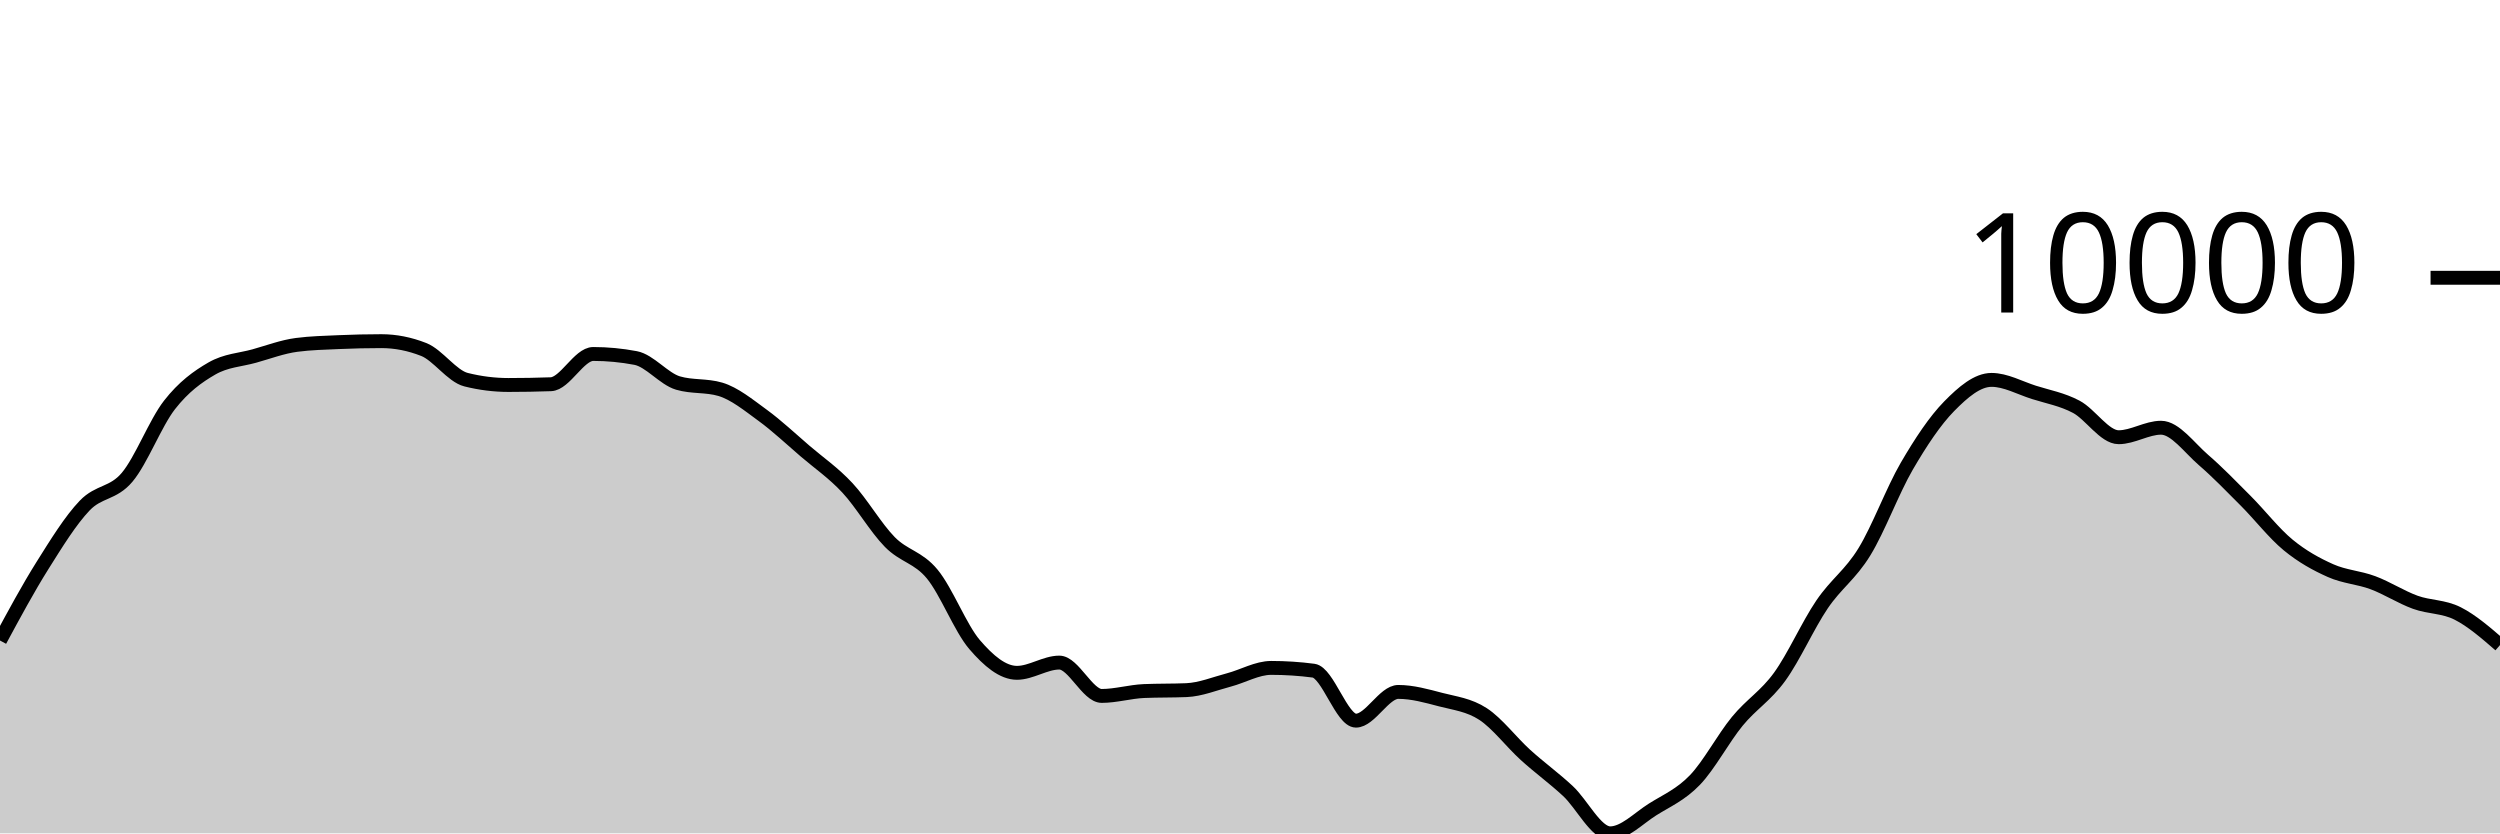
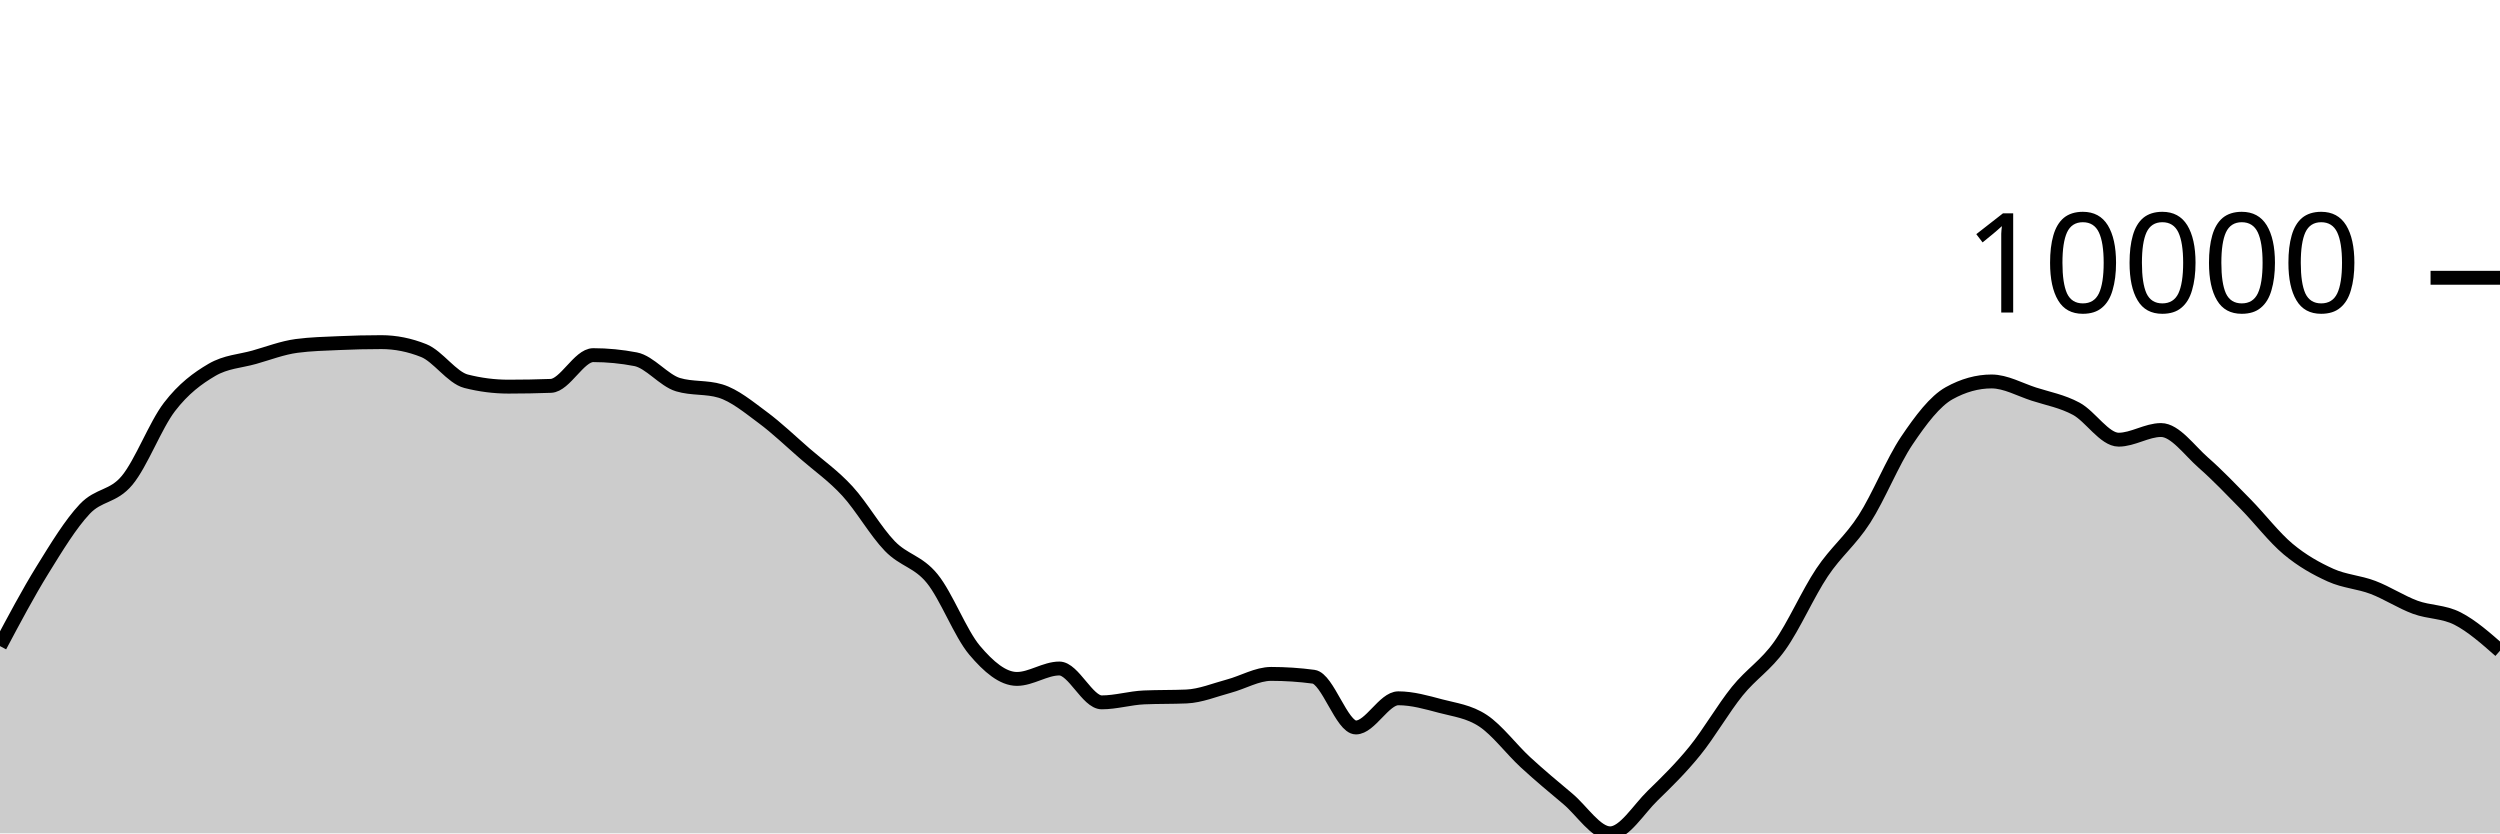
<svg xmlns="http://www.w3.org/2000/svg" viewBox="0 0 180 60">
  <g transform="translate(0,20)">
-     <path class="area" fill="rgba(0, 0, 0, 0.2)" d="M0,26.117C1.017,24.232,2.034,22.348,3.051,20.728C4.068,19.108,5.085,17.457,6.102,16.396C7.119,15.335,8.136,15.569,9.153,14.363C10.169,13.156,11.186,10.462,12.203,9.157C13.22,7.852,14.237,7.12,15.254,6.533C16.271,5.946,17.288,5.918,18.305,5.635C19.322,5.351,20.339,4.965,21.356,4.832C22.373,4.699,23.39,4.677,24.407,4.632C25.424,4.588,26.441,4.563,27.458,4.563C28.475,4.563,29.492,4.763,30.508,5.163C31.525,5.563,32.542,7.083,33.559,7.337C34.576,7.592,35.593,7.719,36.61,7.719C37.627,7.719,38.644,7.701,39.661,7.665C40.678,7.629,41.695,5.486,42.712,5.486C43.729,5.486,44.746,5.583,45.763,5.776C46.78,5.969,47.797,7.277,48.814,7.578C49.831,7.879,50.847,7.729,51.864,8.029C52.881,8.33,53.898,9.163,54.915,9.905C55.932,10.646,56.949,11.607,57.966,12.478C58.983,13.349,60,14.038,61.017,15.129C62.034,16.22,63.051,17.992,64.068,19.025C65.085,20.059,66.102,20.101,67.119,21.331C68.136,22.562,69.153,25.223,70.169,26.409C71.186,27.594,72.203,28.444,73.22,28.444C74.237,28.444,75.254,27.706,76.271,27.706C77.288,27.706,78.305,30.107,79.322,30.107C80.339,30.107,81.356,29.798,82.373,29.755C83.39,29.712,84.407,29.733,85.424,29.69C86.441,29.647,87.458,29.224,88.475,28.957C89.492,28.69,90.508,28.089,91.525,28.089C92.542,28.089,93.559,28.155,94.576,28.288C95.593,28.421,96.61,31.887,97.627,31.887C98.644,31.887,99.661,29.818,100.678,29.818C101.695,29.818,102.712,30.107,103.729,30.373C104.746,30.638,105.763,30.747,106.78,31.41C107.797,32.073,108.814,33.428,109.831,34.351C110.847,35.273,111.864,36.003,112.881,36.945C113.898,37.887,114.915,40,115.932,40C116.949,40,117.966,38.923,118.983,38.283C120,37.643,121.017,37.219,122.034,36.161C123.051,35.103,124.068,33.174,125.085,31.934C126.102,30.695,127.119,30.126,128.136,28.724C129.153,27.322,130.169,25.019,131.186,23.52C132.203,22.021,133.22,21.389,134.237,19.73C135.254,18.071,136.271,15.312,137.288,13.566C138.305,11.82,139.322,10.288,140.339,9.252C141.356,8.216,142.373,7.352,143.39,7.352C144.407,7.352,145.424,7.927,146.441,8.25C147.458,8.572,148.475,8.75,149.492,9.289C150.508,9.827,151.525,11.48,152.542,11.48C153.559,11.48,154.576,10.796,155.593,10.796C156.61,10.796,157.627,12.234,158.644,13.112C159.661,13.989,160.678,15.041,161.695,16.062C162.712,17.083,163.729,18.4,164.746,19.237C165.763,20.074,166.78,20.631,167.797,21.084C168.814,21.537,169.831,21.574,170.847,21.954C171.864,22.333,172.881,22.994,173.898,23.363C174.915,23.732,175.932,23.654,176.949,24.168C177.966,24.681,178.983,25.563,180,26.445L180,40C178.983,40,177.966,40,176.949,40C175.932,40,174.915,40,173.898,40C172.881,40,171.864,40,170.847,40C169.831,40,168.814,40,167.797,40C166.78,40,165.763,40,164.746,40C163.729,40,162.712,40,161.695,40C160.678,40,159.661,40,158.644,40C157.627,40,156.61,40,155.593,40C154.576,40,153.559,40,152.542,40C151.525,40,150.508,40,149.492,40C148.475,40,147.458,40,146.441,40C145.424,40,144.407,40,143.39,40C142.373,40,141.356,40,140.339,40C139.322,40,138.305,40,137.288,40C136.271,40,135.254,40,134.237,40C133.22,40,132.203,40,131.186,40C130.169,40,129.153,40,128.136,40C127.119,40,126.102,40,125.085,40C124.068,40,123.051,40,122.034,40C121.017,40,120,40,118.983,40C117.966,40,116.949,40,115.932,40C114.915,40,113.898,40,112.881,40C111.864,40,110.847,40,109.831,40C108.814,40,107.797,40,106.78,40C105.763,40,104.746,40,103.729,40C102.712,40,101.695,40,100.678,40C99.661,40,98.644,40,97.627,40C96.61,40,95.593,40,94.576,40C93.559,40,92.542,40,91.525,40C90.508,40,89.492,40,88.475,40C87.458,40,86.441,40,85.424,40C84.407,40,83.39,40,82.373,40C81.356,40,80.339,40,79.322,40C78.305,40,77.288,40,76.271,40C75.254,40,74.237,40,73.22,40C72.203,40,71.186,40,70.169,40C69.153,40,68.136,40,67.119,40C66.102,40,65.085,40,64.068,40C63.051,40,62.034,40,61.017,40C60,40,58.983,40,57.966,40C56.949,40,55.932,40,54.915,40C53.898,40,52.881,40,51.864,40C50.847,40,49.831,40,48.814,40C47.797,40,46.78,40,45.763,40C44.746,40,43.729,40,42.712,40C41.695,40,40.678,40,39.661,40C38.644,40,37.627,40,36.61,40C35.593,40,34.576,40,33.559,40C32.542,40,31.525,40,30.508,40C29.492,40,28.475,40,27.458,40C26.441,40,25.424,40,24.407,40C23.39,40,22.373,40,21.356,40C20.339,40,19.322,40,18.305,40C17.288,40,16.271,40,15.254,40C14.237,40,13.22,40,12.203,40C11.186,40,10.169,40,9.153,40C8.136,40,7.119,40,6.102,40C5.085,40,4.068,40,3.051,40C2.034,40,1.017,40,0,40Z" />
-     <path class="line" stroke="black" fill="none" d="M0,26.117C1.017,24.232,2.034,22.348,3.051,20.728C4.068,19.108,5.085,17.457,6.102,16.396C7.119,15.335,8.136,15.569,9.153,14.363C10.169,13.156,11.186,10.462,12.203,9.157C13.22,7.852,14.237,7.12,15.254,6.533C16.271,5.946,17.288,5.918,18.305,5.635C19.322,5.351,20.339,4.965,21.356,4.832C22.373,4.699,23.39,4.677,24.407,4.632C25.424,4.588,26.441,4.563,27.458,4.563C28.475,4.563,29.492,4.763,30.508,5.163C31.525,5.563,32.542,7.083,33.559,7.337C34.576,7.592,35.593,7.719,36.61,7.719C37.627,7.719,38.644,7.701,39.661,7.665C40.678,7.629,41.695,5.486,42.712,5.486C43.729,5.486,44.746,5.583,45.763,5.776C46.78,5.969,47.797,7.277,48.814,7.578C49.831,7.879,50.847,7.729,51.864,8.029C52.881,8.33,53.898,9.163,54.915,9.905C55.932,10.646,56.949,11.607,57.966,12.478C58.983,13.349,60,14.038,61.017,15.129C62.034,16.22,63.051,17.992,64.068,19.025C65.085,20.059,66.102,20.101,67.119,21.331C68.136,22.562,69.153,25.223,70.169,26.409C71.186,27.594,72.203,28.444,73.22,28.444C74.237,28.444,75.254,27.706,76.271,27.706C77.288,27.706,78.305,30.107,79.322,30.107C80.339,30.107,81.356,29.798,82.373,29.755C83.39,29.712,84.407,29.733,85.424,29.69C86.441,29.647,87.458,29.224,88.475,28.957C89.492,28.69,90.508,28.089,91.525,28.089C92.542,28.089,93.559,28.155,94.576,28.288C95.593,28.421,96.61,31.887,97.627,31.887C98.644,31.887,99.661,29.818,100.678,29.818C101.695,29.818,102.712,30.107,103.729,30.373C104.746,30.638,105.763,30.747,106.78,31.41C107.797,32.073,108.814,33.428,109.831,34.351C110.847,35.273,111.864,36.003,112.881,36.945C113.898,37.887,114.915,40,115.932,40C116.949,40,117.966,38.923,118.983,38.283C120,37.643,121.017,37.219,122.034,36.161C123.051,35.103,124.068,33.174,125.085,31.934C126.102,30.695,127.119,30.126,128.136,28.724C129.153,27.322,130.169,25.019,131.186,23.52C132.203,22.021,133.22,21.389,134.237,19.73C135.254,18.071,136.271,15.312,137.288,13.566C138.305,11.82,139.322,10.288,140.339,9.252C141.356,8.216,142.373,7.352,143.39,7.352C144.407,7.352,145.424,7.927,146.441,8.25C147.458,8.572,148.475,8.75,149.492,9.289C150.508,9.827,151.525,11.48,152.542,11.48C153.559,11.48,154.576,10.796,155.593,10.796C156.61,10.796,157.627,12.234,158.644,13.112C159.661,13.989,160.678,15.041,161.695,16.062C162.712,17.083,163.729,18.4,164.746,19.237C165.763,20.074,166.78,20.631,167.797,21.084C168.814,21.537,169.831,21.574,170.847,21.954C171.864,22.333,172.881,22.994,173.898,23.363C174.915,23.732,175.932,23.654,176.949,24.168C177.966,24.681,178.983,25.563,180,26.445" />
+     <path class="area" fill="rgba(0, 0, 0, 0.2)" d="M0,26.519C1.017,24.606,2.034,22.692,3.051,21.047C4.068,19.402,5.085,17.726,6.102,16.649C7.119,15.572,8.136,15.809,9.153,14.584C10.169,13.359,11.186,10.623,12.203,9.298C13.22,7.973,14.237,7.23,15.254,6.633C16.271,6.037,17.288,6.009,18.305,5.722C19.322,5.434,20.339,5.041,21.356,4.906C22.373,4.771,23.39,4.749,24.407,4.704C25.424,4.658,26.441,4.633,27.458,4.633C28.475,4.633,29.492,4.836,30.508,5.242C31.525,5.649,32.542,7.192,33.559,7.45C34.576,7.709,35.593,7.838,36.61,7.838C37.627,7.838,38.644,7.82,39.661,7.783C40.678,7.747,41.695,5.57,42.712,5.57C43.729,5.57,44.746,5.669,45.763,5.865C46.78,6.061,47.797,7.389,48.814,7.695C49.831,8,50.847,7.848,51.864,8.153C52.881,8.459,53.898,9.304,54.915,10.057C55.932,10.81,56.949,11.786,57.966,12.67C58.983,13.554,60,14.254,61.017,15.362C62.034,16.47,63.051,18.269,64.068,19.318C65.085,20.368,66.102,20.41,67.119,21.66C68.136,22.909,69.153,25.611,70.169,26.815C71.186,28.019,72.203,28.882,73.22,28.882C74.237,28.882,75.254,28.132,76.271,28.132C77.288,28.132,78.305,30.57,79.322,30.57C80.339,30.57,81.356,30.257,82.373,30.213C83.39,30.169,84.407,30.191,85.424,30.147C86.441,30.103,87.458,29.674,88.475,29.403C89.492,29.132,90.508,28.521,91.525,28.521C92.542,28.521,93.559,28.589,94.576,28.724C95.593,28.859,96.61,32.378,97.627,32.378C98.644,32.378,99.661,30.277,100.678,30.277C101.695,30.277,102.712,30.571,103.729,30.84C104.746,31.11,105.763,31.22,106.78,31.894C107.797,32.567,108.814,33.943,109.831,34.88C110.847,35.817,111.864,36.661,112.881,37.514C113.898,38.367,114.915,40,115.932,40C116.949,40,117.966,38.286,118.983,37.295C120,36.305,121.017,35.312,122.034,34.056C123.051,32.801,124.068,31.023,125.085,29.764C126.102,28.506,127.119,27.929,128.136,26.505C129.153,25.081,130.169,22.743,131.186,21.221C132.203,19.698,133.22,18.954,134.237,17.372C135.254,15.791,136.271,13.24,137.288,11.73C138.305,10.22,139.322,8.877,140.339,8.312C141.356,7.747,142.373,7.465,143.39,7.465C144.407,7.465,145.424,8.049,146.441,8.377C147.458,8.704,148.475,8.885,149.492,9.432C150.508,9.978,151.525,11.657,152.542,11.657C153.559,11.657,154.576,10.962,155.593,10.962C156.61,10.962,157.627,12.422,158.644,13.314C159.661,14.205,160.678,15.273,161.695,16.309C162.712,17.346,163.729,18.684,164.746,19.534C165.763,20.384,166.78,20.949,167.797,21.409C168.814,21.868,169.831,21.906,170.847,22.292C171.864,22.677,172.881,23.348,173.898,23.723C174.915,24.097,175.932,24.018,176.949,24.54C177.966,25.061,178.983,25.957,180,26.852L180,40C178.983,40,177.966,40,176.949,40C175.932,40,174.915,40,173.898,40C172.881,40,171.864,40,170.847,40C169.831,40,168.814,40,167.797,40C166.78,40,165.763,40,164.746,40C163.729,40,162.712,40,161.695,40C160.678,40,159.661,40,158.644,40C157.627,40,156.61,40,155.593,40C154.576,40,153.559,40,152.542,40C151.525,40,150.508,40,149.492,40C148.475,40,147.458,40,146.441,40C145.424,40,144.407,40,143.39,40C142.373,40,141.356,40,140.339,40C139.322,40,138.305,40,137.288,40C136.271,40,135.254,40,134.237,40C133.22,40,132.203,40,131.186,40C130.169,40,129.153,40,128.136,40C127.119,40,126.102,40,125.085,40C124.068,40,123.051,40,122.034,40C121.017,40,120,40,118.983,40C117.966,40,116.949,40,115.932,40C114.915,40,113.898,40,112.881,40C111.864,40,110.847,40,109.831,40C108.814,40,107.797,40,106.78,40C105.763,40,104.746,40,103.729,40C102.712,40,101.695,40,100.678,40C99.661,40,98.644,40,97.627,40C96.61,40,95.593,40,94.576,40C93.559,40,92.542,40,91.525,40C90.508,40,89.492,40,88.475,40C87.458,40,86.441,40,85.424,40C84.407,40,83.39,40,82.373,40C81.356,40,80.339,40,79.322,40C78.305,40,77.288,40,76.271,40C75.254,40,74.237,40,73.22,40C72.203,40,71.186,40,70.169,40C69.153,40,68.136,40,67.119,40C66.102,40,65.085,40,64.068,40C63.051,40,62.034,40,61.017,40C60,40,58.983,40,57.966,40C56.949,40,55.932,40,54.915,40C53.898,40,52.881,40,51.864,40C50.847,40,49.831,40,48.814,40C47.797,40,46.78,40,45.763,40C44.746,40,43.729,40,42.712,40C41.695,40,40.678,40,39.661,40C38.644,40,37.627,40,36.61,40C35.593,40,34.576,40,33.559,40C32.542,40,31.525,40,30.508,40C29.492,40,28.475,40,27.458,40C26.441,40,25.424,40,24.407,40C23.39,40,22.373,40,21.356,40C20.339,40,19.322,40,18.305,40C17.288,40,16.271,40,15.254,40C14.237,40,13.22,40,12.203,40C11.186,40,10.169,40,9.153,40C8.136,40,7.119,40,6.102,40C5.085,40,4.068,40,3.051,40C2.034,40,1.017,40,0,40Z" />
+     <path class="line" stroke="black" fill="none" d="M0,26.519C1.017,24.606,2.034,22.692,3.051,21.047C4.068,19.402,5.085,17.726,6.102,16.649C7.119,15.572,8.136,15.809,9.153,14.584C10.169,13.359,11.186,10.623,12.203,9.298C13.22,7.973,14.237,7.23,15.254,6.633C16.271,6.037,17.288,6.009,18.305,5.722C19.322,5.434,20.339,5.041,21.356,4.906C22.373,4.771,23.39,4.749,24.407,4.704C25.424,4.658,26.441,4.633,27.458,4.633C28.475,4.633,29.492,4.836,30.508,5.242C31.525,5.649,32.542,7.192,33.559,7.45C34.576,7.709,35.593,7.838,36.61,7.838C37.627,7.838,38.644,7.82,39.661,7.783C40.678,7.747,41.695,5.57,42.712,5.57C43.729,5.57,44.746,5.669,45.763,5.865C46.78,6.061,47.797,7.389,48.814,7.695C49.831,8,50.847,7.848,51.864,8.153C52.881,8.459,53.898,9.304,54.915,10.057C55.932,10.81,56.949,11.786,57.966,12.67C58.983,13.554,60,14.254,61.017,15.362C62.034,16.47,63.051,18.269,64.068,19.318C65.085,20.368,66.102,20.41,67.119,21.66C68.136,22.909,69.153,25.611,70.169,26.815C71.186,28.019,72.203,28.882,73.22,28.882C74.237,28.882,75.254,28.132,76.271,28.132C77.288,28.132,78.305,30.57,79.322,30.57C80.339,30.57,81.356,30.257,82.373,30.213C83.39,30.169,84.407,30.191,85.424,30.147C86.441,30.103,87.458,29.674,88.475,29.403C89.492,29.132,90.508,28.521,91.525,28.521C92.542,28.521,93.559,28.589,94.576,28.724C95.593,28.859,96.61,32.378,97.627,32.378C98.644,32.378,99.661,30.277,100.678,30.277C101.695,30.277,102.712,30.571,103.729,30.84C104.746,31.11,105.763,31.22,106.78,31.894C107.797,32.567,108.814,33.943,109.831,34.88C110.847,35.817,111.864,36.661,112.881,37.514C113.898,38.367,114.915,40,115.932,40C116.949,40,117.966,38.286,118.983,37.295C120,36.305,121.017,35.312,122.034,34.056C123.051,32.801,124.068,31.023,125.085,29.764C126.102,28.506,127.119,27.929,128.136,26.505C129.153,25.081,130.169,22.743,131.186,21.221C132.203,19.698,133.22,18.954,134.237,17.372C135.254,15.791,136.271,13.24,137.288,11.73C138.305,10.22,139.322,8.877,140.339,8.312C141.356,7.747,142.373,7.465,143.39,7.465C144.407,7.465,145.424,8.049,146.441,8.377C147.458,8.704,148.475,8.885,149.492,9.432C150.508,9.978,151.525,11.657,152.542,11.657C153.559,11.657,154.576,10.962,155.593,10.962C156.61,10.962,157.627,12.422,158.644,13.314C159.661,14.205,160.678,15.273,161.695,16.309C162.712,17.346,163.729,18.684,164.746,19.534C165.763,20.384,166.78,20.949,167.797,21.409C168.814,21.868,169.831,21.906,170.847,22.292C171.864,22.677,172.881,23.348,173.898,23.723C174.915,24.097,175.932,24.018,176.949,24.54C177.966,25.061,178.983,25.957,180,26.852" />
    <path class="axis-ceiling" stroke-width="1" stroke="black" fill="none" d="M175,0L180,0" />
    <text class="axis-ceiling-label" font-family="sans-serif" text-anchor="end" font-size="10px" x="170" y="2.5">10000</text>
  </g>
</svg>
